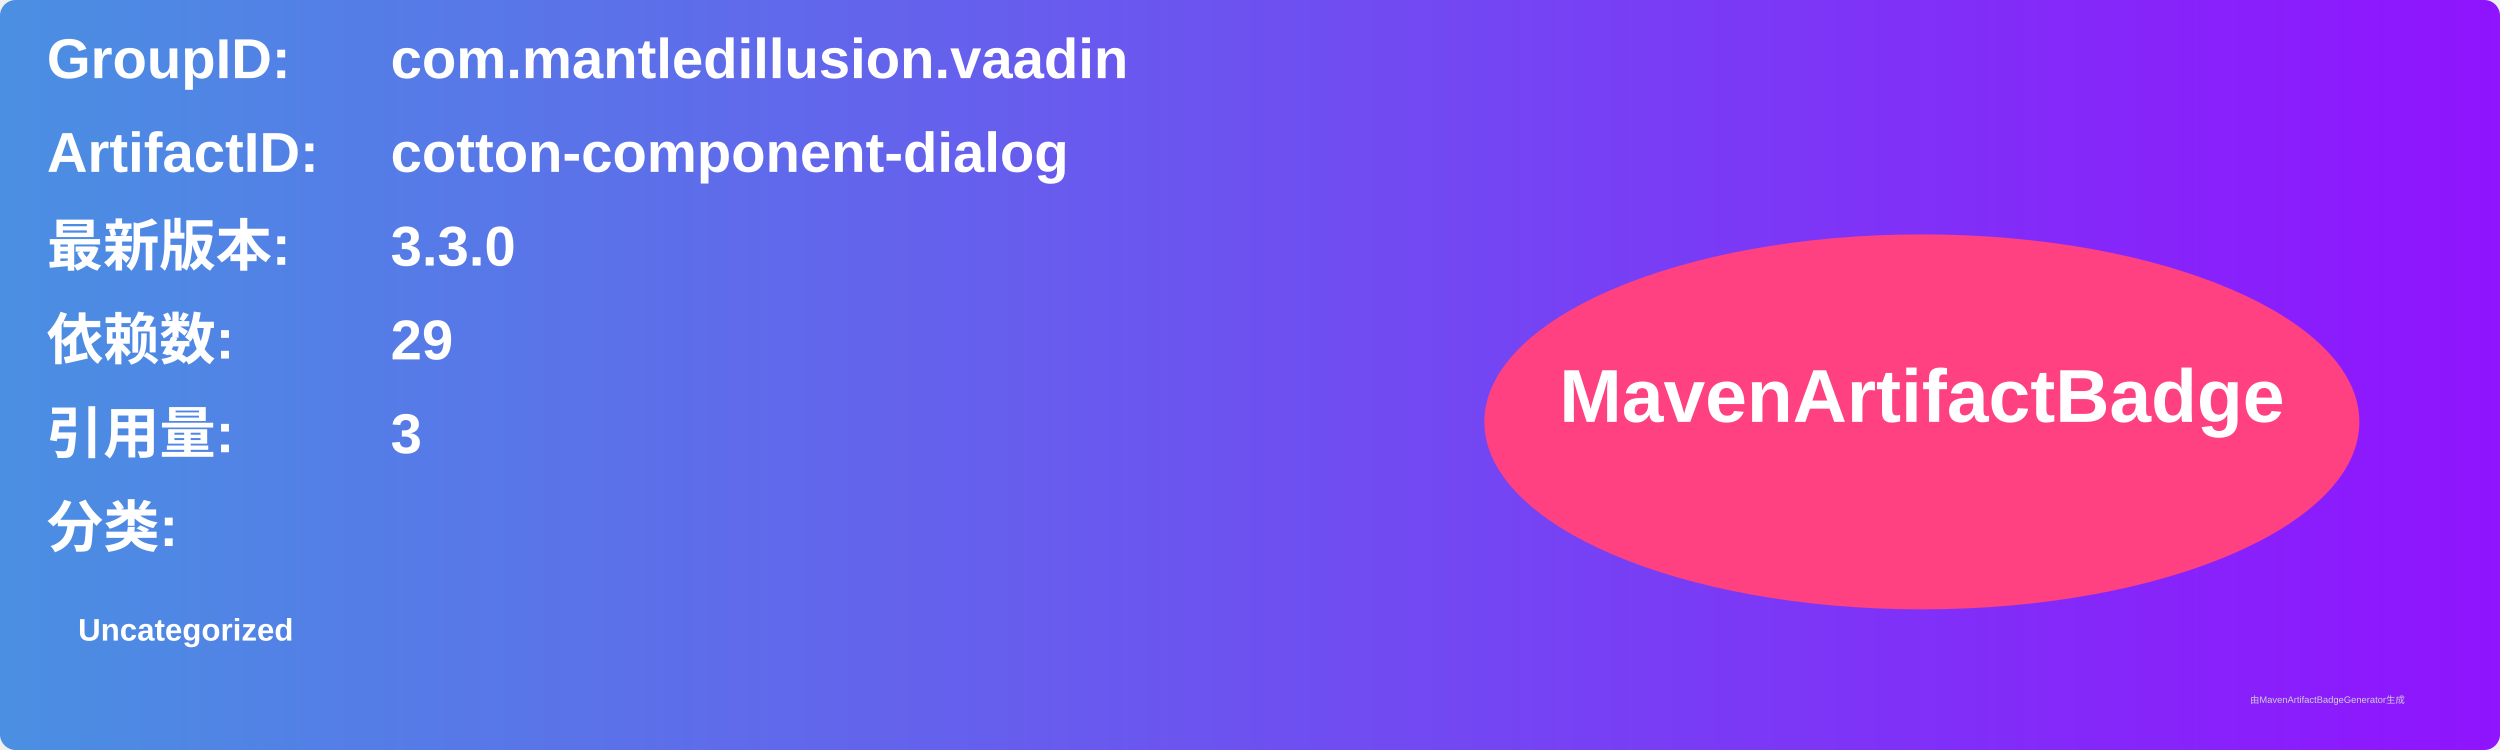
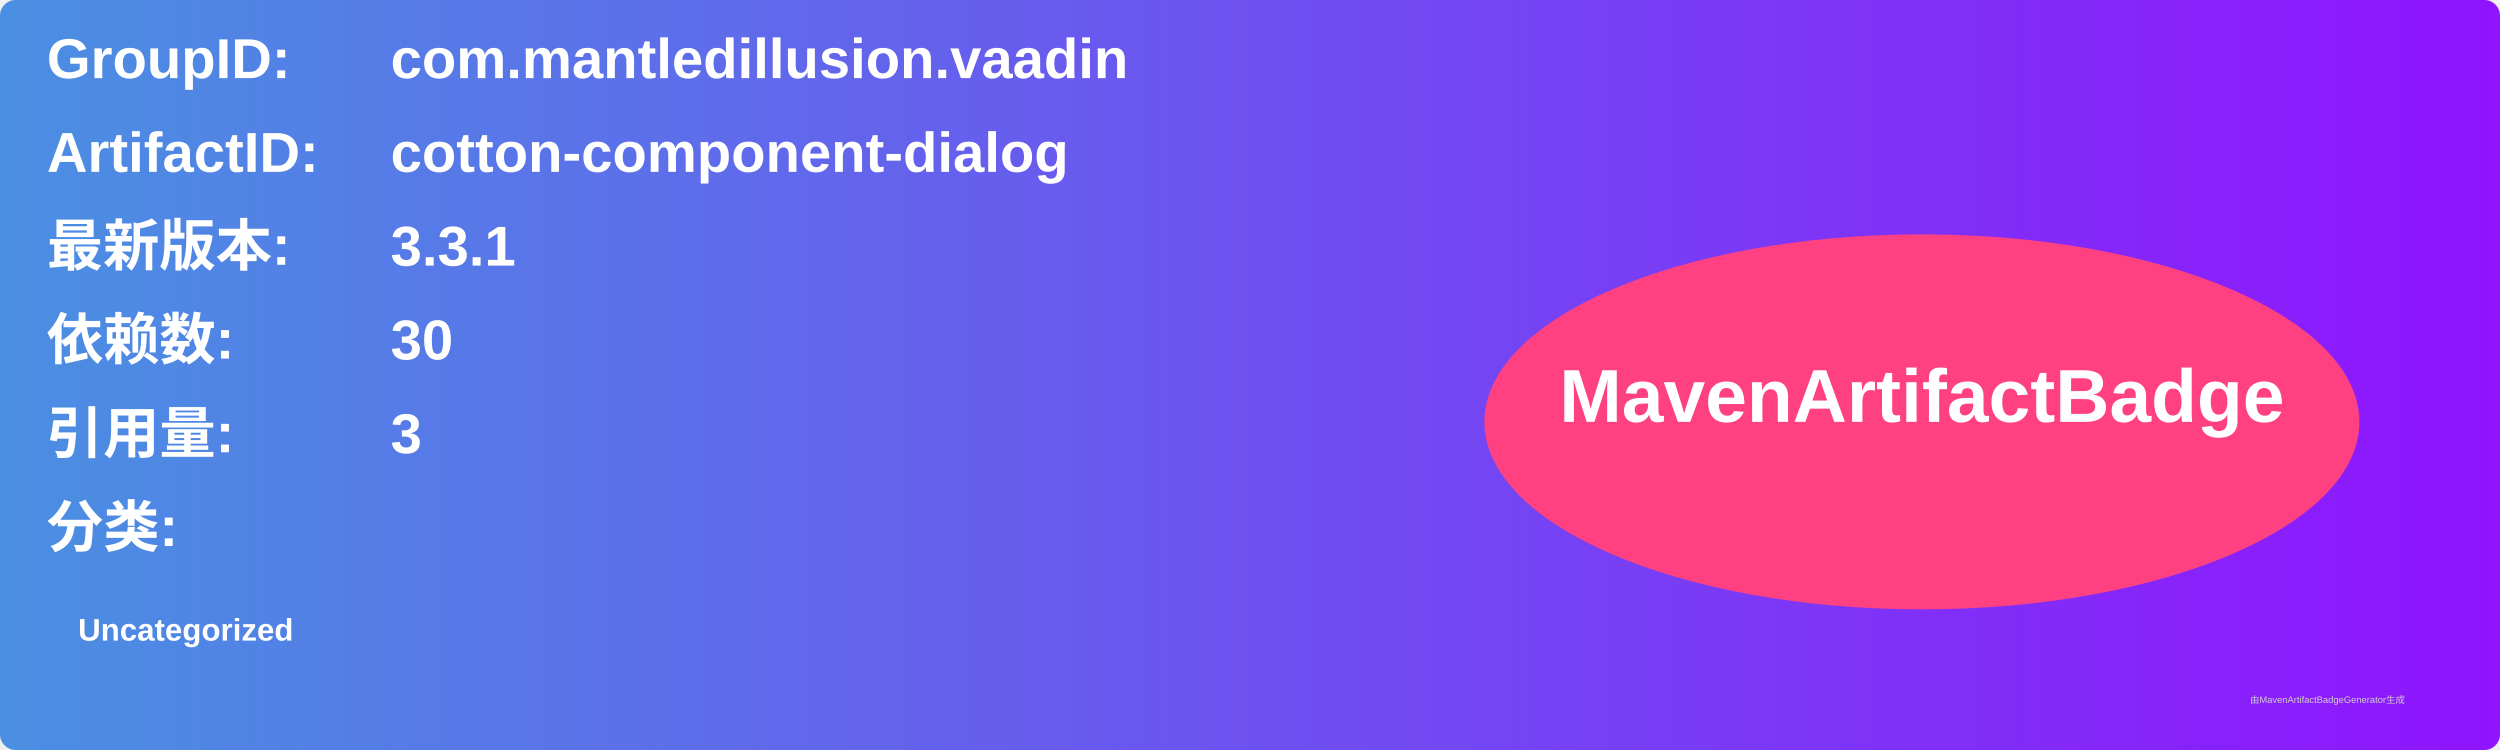
<svg xmlns="http://www.w3.org/2000/svg" width="800" height="240" viewBox="0 0 800 240">
  <linearGradient id="grad" x1="0%" y1="0%" x2="100%" y2="0%">
    <stop offset="0%" stop-color="#4a90e2" />
    <stop offset="100%" stop-color="#9013fe" />
  </linearGradient>
  <rect width="100%" height="100%" rx="5" ry="5" fill="url(#grad)" />
  <g transform="translate(15, 15)">
    <text x="0" y="10" font-family="Arial" font-size="18" fill="white" font-weight="bold" width="260">GroupID:</text>
    <text x="110" y="10" font-family="Arial" font-size="18" fill="white" font-weight="bold" width="460">com.mantledillusion.vaadin</text>
    <text x="0" y="40" font-family="Arial" font-size="18" fill="white" font-weight="bold" width="260">ArtifactID:</text>
    <text x="110" y="40" font-family="Arial" font-size="18" fill="white" font-weight="bold" width="460">cotton-component-dialog</text>
    <text x="0" y="70" font-family="Arial" font-size="18" fill="white" font-weight="bold">最新版本:</text>
    <text x="110" y="70" font-family="Arial" font-size="18" fill="white" font-weight="bold">
-       <tspan font-weight="bold">3.3.0</tspan>
+       <tspan font-weight="bold">3.3.1</tspan>
    </text>
    <text x="0" y="100" font-family="Arial" font-size="18" fill="white" font-weight="bold">依赖数: </text>
    <text x="110" y="100" font-family="Arial" font-size="18" fill="white">
-       <tspan font-weight="bold">29</tspan>
+       <tspan font-weight="bold">30</tspan>
    </text>
    <text x="0" y="130" font-family="Arial" font-size="18" fill="white" font-weight="bold">引用量: </text>
    <text x="110" y="130" font-family="Arial" font-size="18" fill="white">
      <tspan font-weight="bold">3</tspan>
    </text>
    <text x="0" y="160" font-family="Arial" font-size="18" fill="white" font-weight="bold">分类:</text>
    <text x="10" y="190" font-family="Arial" font-size="10" fill="white">
      <tspan font-weight="bold">Uncategorized</tspan>
    </text>
    <ellipse cx="600" cy="120" rx="140" ry="60" fill="#ff4081" />
    <text x="600" y="120" text-anchor="middle" font-family="Arial" font-size="24" fill="white" font-weight="bold">MavenArtifactBadge</text>
  </g>
  <text x="720" y="225" font-family="Arial" font-size="3" fill="#d0d0d0">由MavenArtifactBadgeGenerator生成</text>
</svg>
